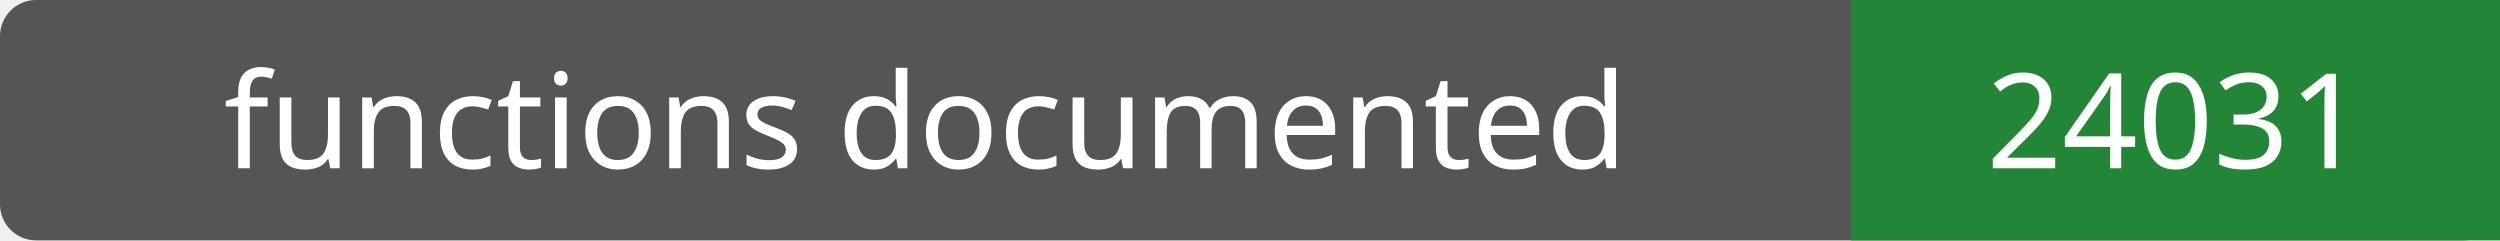
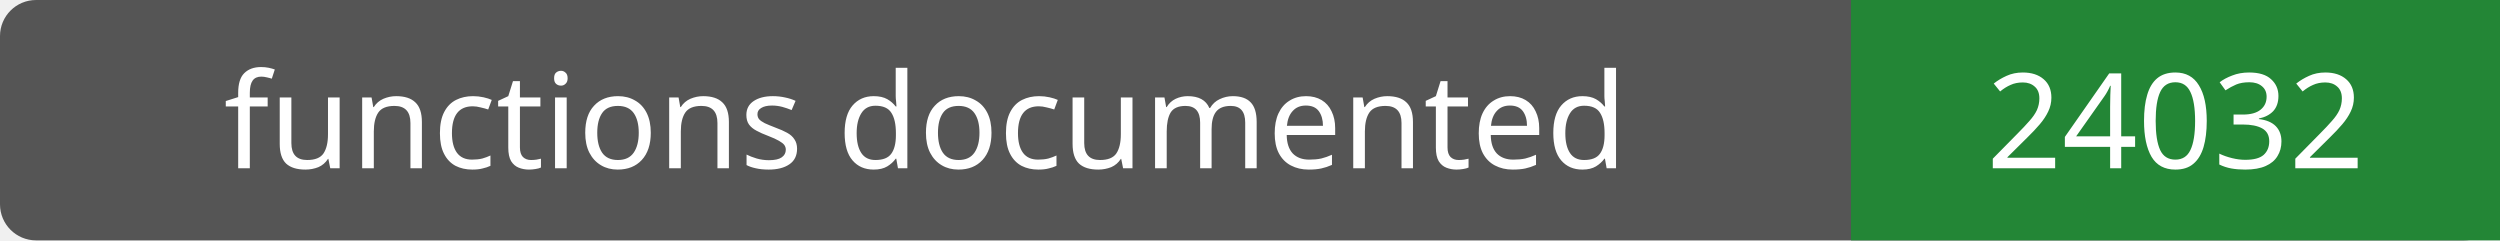
- <svg xmlns="http://www.w3.org/2000/svg" width="208" height="20" role="img" aria-label="functions documented: 24031">
+ <svg xmlns="http://www.w3.org/2000/svg" width="208" height="20" role="img" aria-label="functions documented: 24032">
  <rect width="208" height="20" rx="3" fill="#555" />
  <path fill="#238636" d="M154 0h54v20H154z" />
  <g fill="#fff" text-anchor="middle" font-family="Verdana,sans-serif" font-size="11">
    <text x="77.0" y="14">functions documented</text>
-     <text x="181.0" y="14">24031</text>
+     <text x="181.0" y="14">24032</text>
  </g>
</svg>
